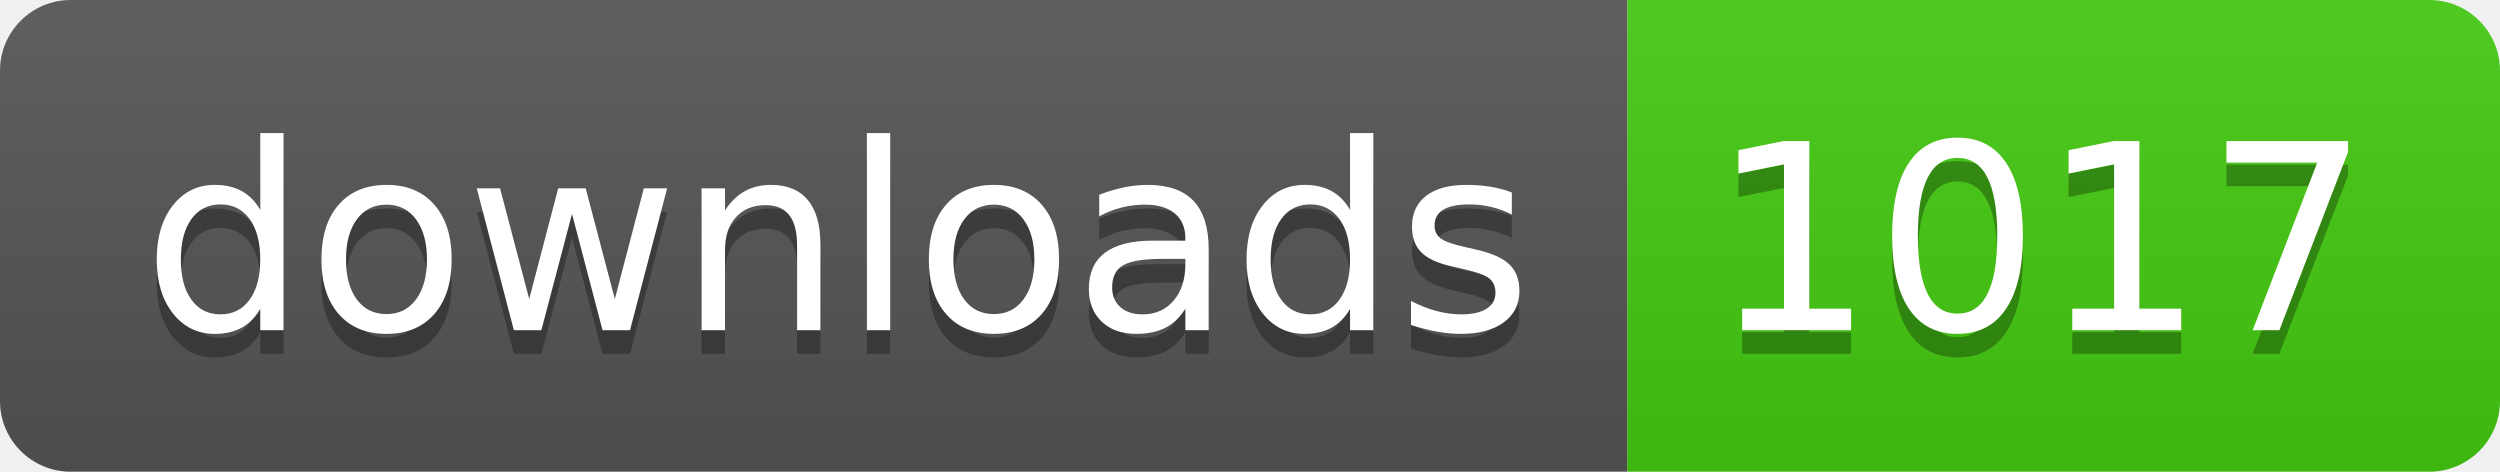
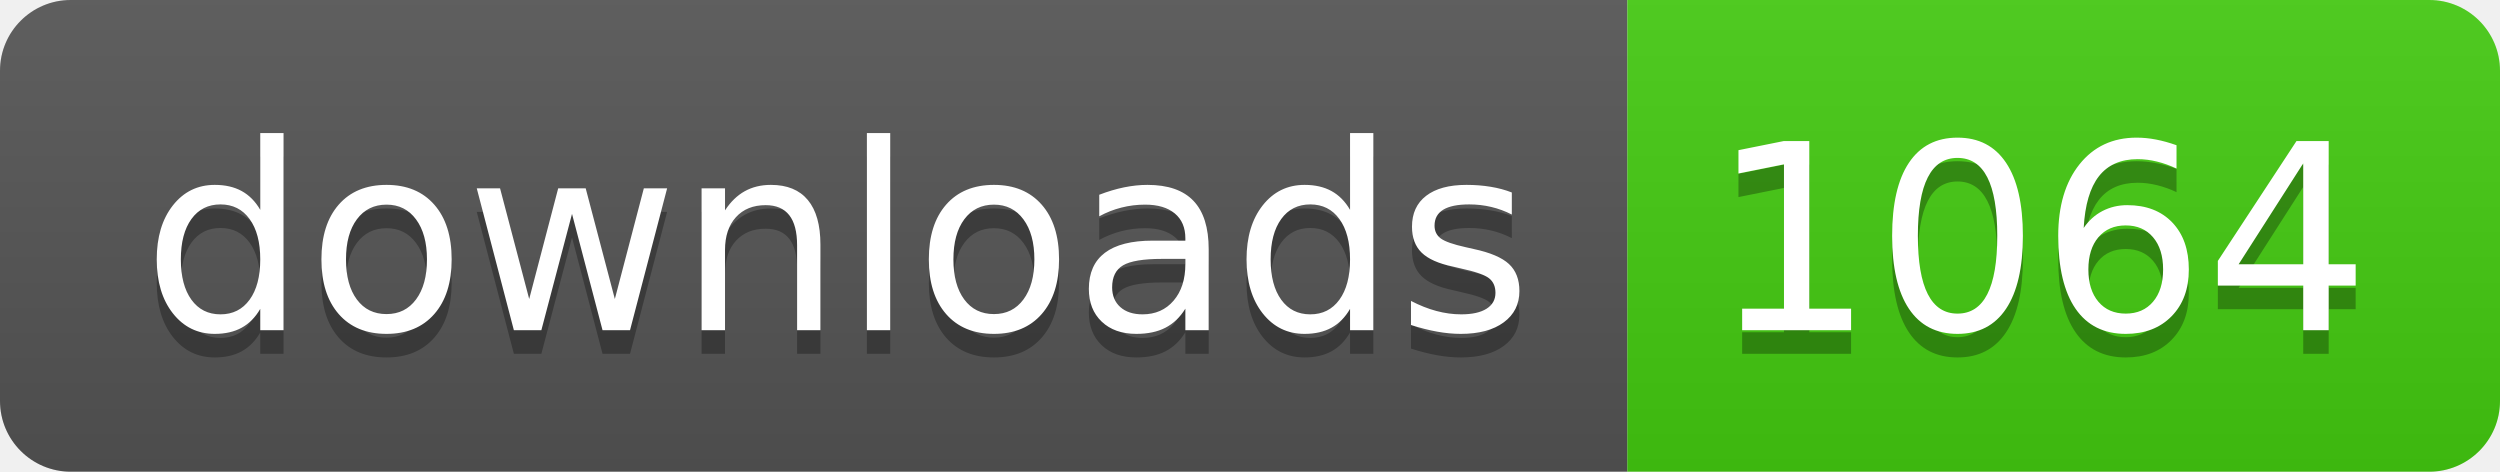
- <svg xmlns="http://www.w3.org/2000/svg" width="106" height="20" role="img" aria-label="downloads: 1017">
+ <svg xmlns="http://www.w3.org/2000/svg" width="106" height="20" role="img" aria-label="downloads: 1064">
  <linearGradient id="s" x2="0" y2="100%">
    <stop offset="0" stop-color="#bbb" stop-opacity=".1" />
    <stop offset="1" stop-opacity=".1" />
  </linearGradient>
  <clipPath id="r">
    <rect width="106" height="20" rx="3" fill="#fff" />
  </clipPath>
  <g clip-path="url(#r)">
    <rect width="69" height="20" fill="#555" />
    <rect x="69" width="37" height="20" fill="#4c1" />
    <rect width="106" height="20" fill="url(#s)" />
  </g>
  <g fill="#fff" text-anchor="middle" font-family="Verdana,Geneva,DejaVu Sans,sans-serif" text-rendering="geometricPrecision" font-size="110">
    <text aria-hidden="true" x="355" y="150" fill="#010101" fill-opacity=".3" transform="scale(.1)" textLength="590">downloads</text>
    <text x="355" y="140" transform="scale(.1)" fill="#fff" textLength="590">downloads</text>
-     <text aria-hidden="true" x="865" y="150" fill="#010101" fill-opacity=".3" transform="scale(.1)" textLength="270">1017</text>
-     <text x="865" y="140" transform="scale(.1)" fill="#fff" textLength="270">1017</text>
+     <text aria-hidden="true" x="865" y="150" fill="#010101" fill-opacity=".3" transform="scale(.1)" textLength="270">1064</text>
+     <text x="865" y="140" transform="scale(.1)" fill="#fff" textLength="270">1064</text>
  </g>
</svg>
